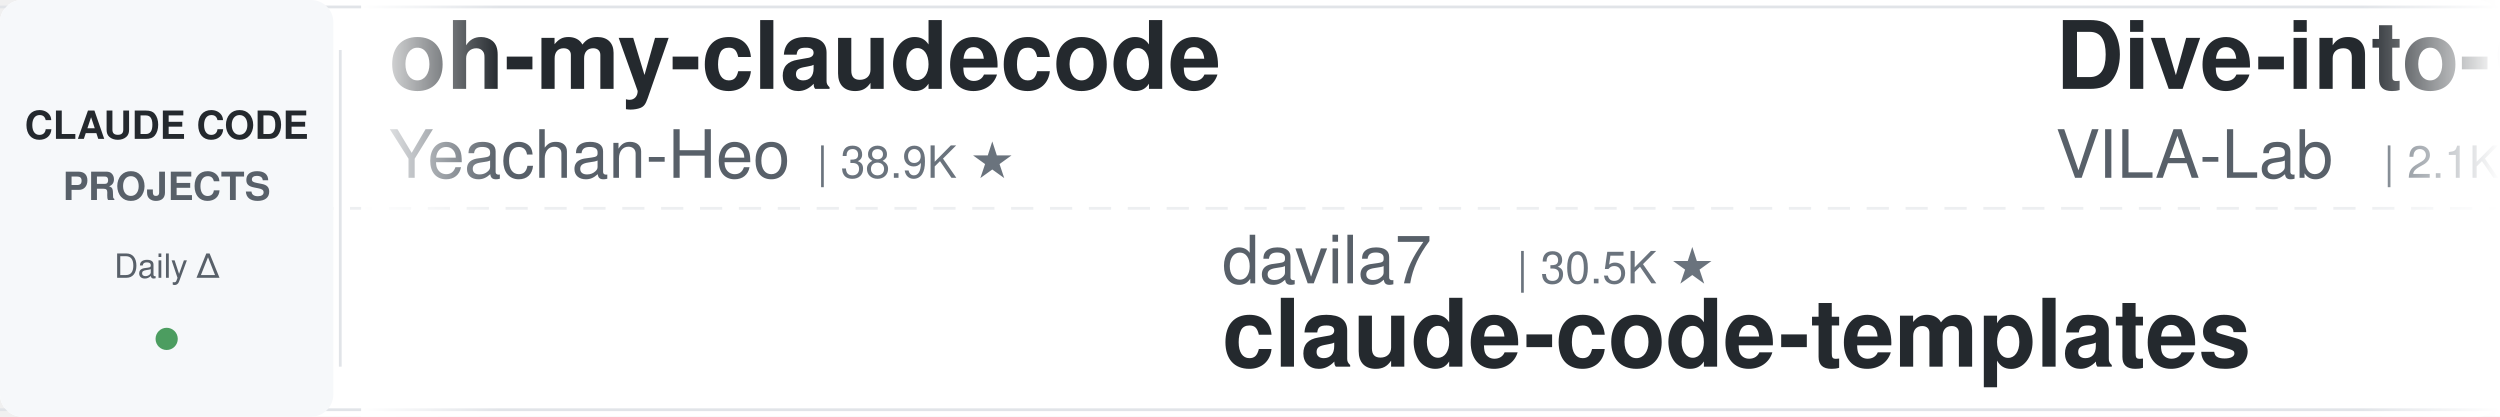
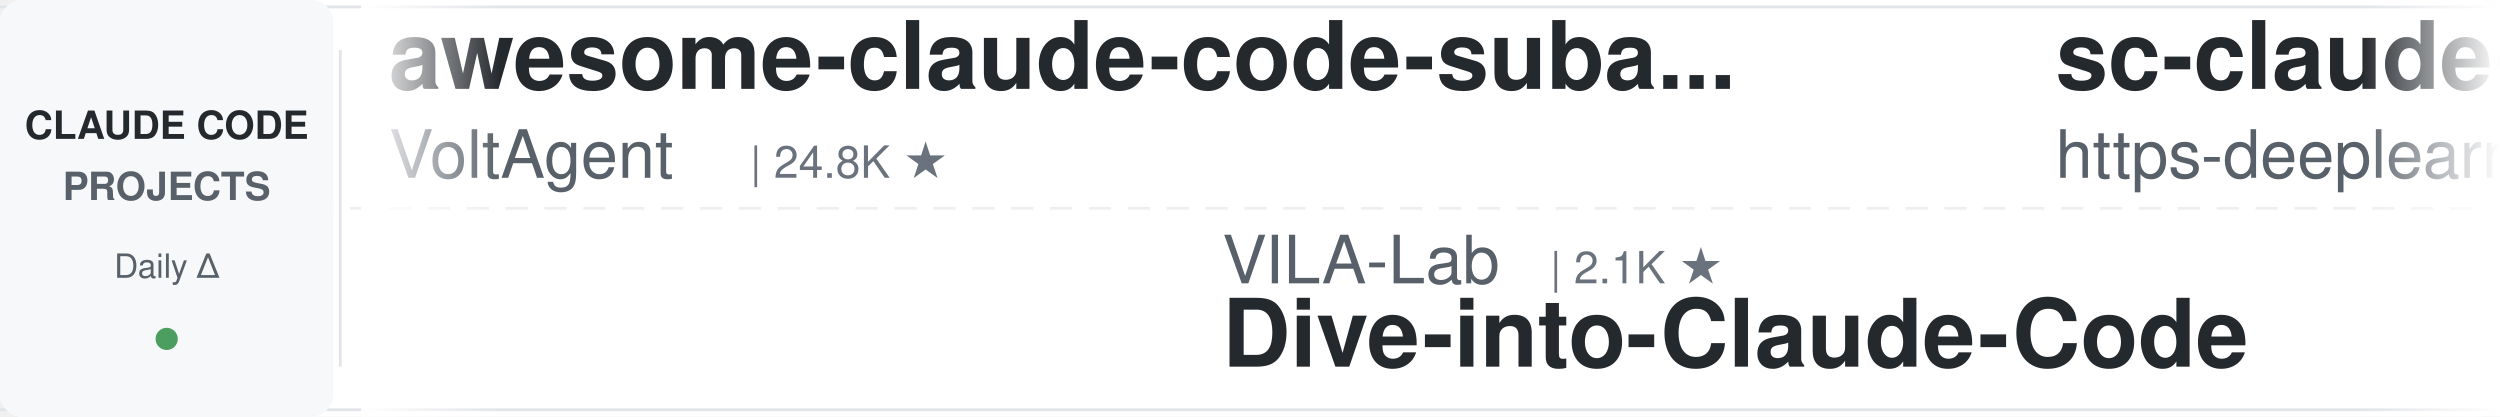
<svg xmlns="http://www.w3.org/2000/svg" width="900" height="150">
  <defs>
    <linearGradient id="leftFade" x1="0%" y1="0%" x2="100%" y2="0%">
      <stop offset="0%" style="stop-color:#ffffff;stop-opacity:1" />
      <stop offset="100%" style="stop-color:#ffffff;stop-opacity:0" />
    </linearGradient>
    <linearGradient id="rightFade" x1="0%" y1="0%" x2="100%" y2="0%">
      <stop offset="0%" style="stop-color:#ffffff;stop-opacity:0" />
      <stop offset="100%" style="stop-color:#ffffff;stop-opacity:1" />
    </linearGradient>
  </defs>
  <rect width="900" height="150" fill="#ffffff" rx="8" />
  <rect x="0" y="2" width="900" height="1" fill="#e1e4e8" />
  <rect x="0" y="147" width="900" height="1" fill="#e1e4e8" />
  <line x1="0" y1="75" x2="900" y2="75" stroke="#e1e4e8" stroke-width="1" stroke-dasharray="8 6" opacity="0.6" />
  <rect x="0" y="0" width="120" height="150" fill="#f6f8fa" rx="8" />
  <text x="60" y="50" font-family="-apple-system, BlinkMacSystemFont, 'Segoe UI', Helvetica, Arial, sans-serif" font-size="14" font-weight="600" fill="#24292e" text-anchor="middle">CLAUDE CODE</text>
  <text x="60" y="72" font-family="-apple-system, BlinkMacSystemFont, 'Segoe UI', Helvetica, Arial, sans-serif" font-size="14" font-weight="600" fill="#586069" text-anchor="middle">PROJECTS</text>
  <text x="60" y="100" font-family="-apple-system, BlinkMacSystemFont, 'Segoe UI', Helvetica, Arial, sans-serif" font-size="12" font-weight="500" fill="#586069" text-anchor="middle">Daily Δ</text>
  <circle cx="60" cy="122" r="4" fill="#22863a" opacity="0.8" />
  <rect x="122" y="18" width="1" height="114" fill="#e1e4e8" />
  <clipPath id="tickerClip">
    <rect x="130" y="0" width="770" height="150" />
  </clipPath>
  <g clip-path="url(#tickerClip)">
    <g id="tickerItems">
      <animateTransform attributeName="transform" attributeType="XML" type="translate" from="0 0" to="-3000 0" dur="54s" repeatCount="indefinite" />
      <g transform="translate(0, 0)">
-         <text x="140" y="32" font-family="-apple-system, BlinkMacSystemFont, 'Segoe UI', Helvetica, Arial, sans-serif" font-size="34" font-weight="600" fill="#24292e">oh-my-claudecode</text>
-         <text x="140" y="64" font-family="-apple-system, BlinkMacSystemFont, 'Segoe UI', Helvetica, Arial, sans-serif" font-size="24" font-weight="400" fill="#586069">Yeachan-Heo</text>
-         <text x="294" y="64" font-family="-apple-system, BlinkMacSystemFont, 'Segoe UI', Helvetica, Arial, sans-serif" font-size="16" font-weight="500" fill="#6a737d">| 38.9K ★</text>
+         <text x="140" y="32" font-family="-apple-system, BlinkMacSystemFont, 'Segoe UI', Helvetica, Arial, sans-serif" font-size="34" font-weight="600" fill="#24292e">awesome-claude-code-suba...</text>
+         <text x="140" y="64" font-family="-apple-system, BlinkMacSystemFont, 'Segoe UI', Helvetica, Arial, sans-serif" font-size="24" font-weight="400" fill="#586069">VoltAgent</text>
+         <text x="270" y="64" font-family="-apple-system, BlinkMacSystemFont, 'Segoe UI', Helvetica, Arial, sans-serif" font-size="16" font-weight="500" fill="#6a737d">| 24.8K ★</text>
      </g>
      <g transform="translate(300, 0)">
-         <text x="140" y="102" font-family="-apple-system, BlinkMacSystemFont, 'Segoe UI', Helvetica, Arial, sans-serif" font-size="24" font-weight="400" fill="#586069">davila7</text>
-         <text x="246" y="102" font-family="-apple-system, BlinkMacSystemFont, 'Segoe UI', Helvetica, Arial, sans-serif" font-size="16" font-weight="500" fill="#6a737d">| 30.5K ★</text>
-         <text x="140" y="132" font-family="-apple-system, BlinkMacSystemFont, 'Segoe UI', Helvetica, Arial, sans-serif" font-size="34" font-weight="600" fill="#24292e">claude-code-templates</text>
+         <text x="140" y="102" font-family="-apple-system, BlinkMacSystemFont, 'Segoe UI', Helvetica, Arial, sans-serif" font-size="24" font-weight="400" fill="#586069">VILA-Lab</text>
+         <text x="258" y="102" font-family="-apple-system, BlinkMacSystemFont, 'Segoe UI', Helvetica, Arial, sans-serif" font-size="16" font-weight="500" fill="#6a737d">| 2.1K ★</text>
+         <text x="140" y="132" font-family="-apple-system, BlinkMacSystemFont, 'Segoe UI', Helvetica, Arial, sans-serif" font-size="34" font-weight="600" fill="#24292e">Dive-into-Claude-Code</text>
      </g>
      <g transform="translate(600, 0)">
-         <text x="140" y="32" font-family="-apple-system, BlinkMacSystemFont, 'Segoe UI', Helvetica, Arial, sans-serif" font-size="34" font-weight="600" fill="#24292e">Dive-into-Claude-Code</text>
-         <text x="140" y="64" font-family="-apple-system, BlinkMacSystemFont, 'Segoe UI', Helvetica, Arial, sans-serif" font-size="24" font-weight="400" fill="#586069">VILA-Lab</text>
-         <text x="258" y="64" font-family="-apple-system, BlinkMacSystemFont, 'Segoe UI', Helvetica, Arial, sans-serif" font-size="16" font-weight="500" fill="#6a737d">| 2.1K ★</text>
+         <text x="140" y="32" font-family="-apple-system, BlinkMacSystemFont, 'Segoe UI', Helvetica, Arial, sans-serif" font-size="34" font-weight="600" fill="#24292e">sc-claude-code-files</text>
+         <text x="140" y="64" font-family="-apple-system, BlinkMacSystemFont, 'Segoe UI', Helvetica, Arial, sans-serif" font-size="24" font-weight="400" fill="#586069">https-deeplearning-ai</text>
+         <text x="414" y="64" font-family="-apple-system, BlinkMacSystemFont, 'Segoe UI', Helvetica, Arial, sans-serif" font-size="16" font-weight="500" fill="#6a737d">| 545 ★</text>
      </g>
      <g transform="translate(900, 0)">
-         <text x="140" y="102" font-family="-apple-system, BlinkMacSystemFont, 'Segoe UI', Helvetica, Arial, sans-serif" font-size="24" font-weight="400" fill="#586069">disler</text>
-         <text x="234" y="102" font-family="-apple-system, BlinkMacSystemFont, 'Segoe UI', Helvetica, Arial, sans-serif" font-size="16" font-weight="500" fill="#6a737d">| 1.7K ★</text>
-         <text x="140" y="132" font-family="-apple-system, BlinkMacSystemFont, 'Segoe UI', Helvetica, Arial, sans-serif" font-size="34" font-weight="600" fill="#24292e">pi-vs-claude-code</text>
+         <text x="140" y="102" font-family="-apple-system, BlinkMacSystemFont, 'Segoe UI', Helvetica, Arial, sans-serif" font-size="24" font-weight="400" fill="#586069">lintsinghua</text>
+         <text x="294" y="102" font-family="-apple-system, BlinkMacSystemFont, 'Segoe UI', Helvetica, Arial, sans-serif" font-size="16" font-weight="500" fill="#6a737d">| 4.2K ★</text>
+         <text x="140" y="132" font-family="-apple-system, BlinkMacSystemFont, 'Segoe UI', Helvetica, Arial, sans-serif" font-size="34" font-weight="600" fill="#24292e">claude-code-book</text>
      </g>
      <g transform="translate(1200, 0)">
-         <text x="140" y="32" font-family="-apple-system, BlinkMacSystemFont, 'Segoe UI', Helvetica, Arial, sans-serif" font-size="34" font-weight="600" fill="#24292e">arcads-claude-code</text>
-         <text x="140" y="64" font-family="-apple-system, BlinkMacSystemFont, 'Segoe UI', Helvetica, Arial, sans-serif" font-size="24" font-weight="400" fill="#586069">krusemediallc</text>
-         <text x="318" y="64" font-family="-apple-system, BlinkMacSystemFont, 'Segoe UI', Helvetica, Arial, sans-serif" font-size="16" font-weight="500" fill="#6a737d">| 1.4K ★</text>
+         <text x="140" y="32" font-family="-apple-system, BlinkMacSystemFont, 'Segoe UI', Helvetica, Arial, sans-serif" font-size="34" font-weight="600" fill="#24292e">claude-code-local</text>
+         <text x="140" y="64" font-family="-apple-system, BlinkMacSystemFont, 'Segoe UI', Helvetica, Arial, sans-serif" font-size="24" font-weight="400" fill="#586069">nicedreamzapp</text>
+         <text x="318" y="64" font-family="-apple-system, BlinkMacSystemFont, 'Segoe UI', Helvetica, Arial, sans-serif" font-size="16" font-weight="500" fill="#6a737d">| 3.3K ★</text>
      </g>
      <g transform="translate(1500, 0)">
-         <text x="140" y="102" font-family="-apple-system, BlinkMacSystemFont, 'Segoe UI', Helvetica, Arial, sans-serif" font-size="24" font-weight="400" fill="#586069">andrew-kramer-inno</text>
-         <text x="378" y="102" font-family="-apple-system, BlinkMacSystemFont, 'Segoe UI', Helvetica, Arial, sans-serif" font-size="16" font-weight="500" fill="#6a737d">| 594 ★</text>
-         <text x="140" y="132" font-family="-apple-system, BlinkMacSystemFont, 'Segoe UI', Helvetica, Arial, sans-serif" font-size="34" font-weight="600" fill="#24292e">claude-code-source-build</text>
+         <text x="140" y="102" font-family="-apple-system, BlinkMacSystemFont, 'Segoe UI', Helvetica, Arial, sans-serif" font-size="24" font-weight="400" fill="#586069">shanraisshan</text>
+         <text x="306" y="102" font-family="-apple-system, BlinkMacSystemFont, 'Segoe UI', Helvetica, Arial, sans-serif" font-size="16" font-weight="500" fill="#6a737d">| 65.5K ★</text>
+         <text x="140" y="132" font-family="-apple-system, BlinkMacSystemFont, 'Segoe UI', Helvetica, Arial, sans-serif" font-size="34" font-weight="600" fill="#24292e">claude-code-best-practic...</text>
      </g>
      <g transform="translate(1800, 0)">
-         <text x="140" y="32" font-family="-apple-system, BlinkMacSystemFont, 'Segoe UI', Helvetica, Arial, sans-serif" font-size="34" font-weight="600" fill="#24292e">andrej-karpathy-skills</text>
-         <text x="140" y="64" font-family="-apple-system, BlinkMacSystemFont, 'Segoe UI', Helvetica, Arial, sans-serif" font-size="24" font-weight="400" fill="#586069">multica-ai</text>
-         <text x="282" y="64" font-family="-apple-system, BlinkMacSystemFont, 'Segoe UI', Helvetica, Arial, sans-serif" font-size="16" font-weight="500" fill="#6a737d">| 209.1K ★</text>
+         <text x="140" y="32" font-family="-apple-system, BlinkMacSystemFont, 'Segoe UI', Helvetica, Arial, sans-serif" font-size="34" font-weight="600" fill="#24292e">claude-code-infrastructu...</text>
+         <text x="140" y="64" font-family="-apple-system, BlinkMacSystemFont, 'Segoe UI', Helvetica, Arial, sans-serif" font-size="24" font-weight="400" fill="#586069">diet103</text>
+         <text x="246" y="64" font-family="-apple-system, BlinkMacSystemFont, 'Segoe UI', Helvetica, Arial, sans-serif" font-size="16" font-weight="500" fill="#6a737d">| 10.0K ★</text>
      </g>
      <g transform="translate(2100, 0)">
-         <text x="140" y="102" font-family="-apple-system, BlinkMacSystemFont, 'Segoe UI', Helvetica, Arial, sans-serif" font-size="24" font-weight="400" fill="#586069">Chachamaru127</text>
-         <text x="318" y="102" font-family="-apple-system, BlinkMacSystemFont, 'Segoe UI', Helvetica, Arial, sans-serif" font-size="16" font-weight="500" fill="#6a737d">| 3.1K ★</text>
-         <text x="140" y="132" font-family="-apple-system, BlinkMacSystemFont, 'Segoe UI', Helvetica, Arial, sans-serif" font-size="34" font-weight="600" fill="#24292e">claude-code-harness</text>
+         <text x="140" y="102" font-family="-apple-system, BlinkMacSystemFont, 'Segoe UI', Helvetica, Arial, sans-serif" font-size="24" font-weight="400" fill="#586069">disler</text>
+         <text x="234" y="102" font-family="-apple-system, BlinkMacSystemFont, 'Segoe UI', Helvetica, Arial, sans-serif" font-size="16" font-weight="500" fill="#6a737d">| 3.9K ★</text>
+         <text x="140" y="132" font-family="-apple-system, BlinkMacSystemFont, 'Segoe UI', Helvetica, Arial, sans-serif" font-size="34" font-weight="600" fill="#24292e">claude-code-hooks-master...</text>
      </g>
      <g transform="translate(2400, 0)">
-         <text x="140" y="32" font-family="-apple-system, BlinkMacSystemFont, 'Segoe UI', Helvetica, Arial, sans-serif" font-size="34" font-weight="600" fill="#24292e">claude-code-tips</text>
-         <text x="140" y="64" font-family="-apple-system, BlinkMacSystemFont, 'Segoe UI', Helvetica, Arial, sans-serif" font-size="24" font-weight="400" fill="#586069">ykdojo</text>
-         <text x="234" y="64" font-family="-apple-system, BlinkMacSystemFont, 'Segoe UI', Helvetica, Arial, sans-serif" font-size="16" font-weight="500" fill="#6a737d">| 10.0K ★</text>
+         <text x="140" y="32" font-family="-apple-system, BlinkMacSystemFont, 'Segoe UI', Helvetica, Arial, sans-serif" font-size="34" font-weight="600" fill="#24292e">claude-code-tudou</text>
+         <text x="140" y="64" font-family="-apple-system, BlinkMacSystemFont, 'Segoe UI', Helvetica, Arial, sans-serif" font-size="24" font-weight="400" fill="#586069">AICoderTudou</text>
+         <text x="306" y="64" font-family="-apple-system, BlinkMacSystemFont, 'Segoe UI', Helvetica, Arial, sans-serif" font-size="16" font-weight="500" fill="#6a737d">| 495 ★</text>
      </g>
      <g transform="translate(2700, 0)">
-         <text x="140" y="102" font-family="-apple-system, BlinkMacSystemFont, 'Segoe UI', Helvetica, Arial, sans-serif" font-size="24" font-weight="400" fill="#586069">ponponon</text>
-         <text x="258" y="102" font-family="-apple-system, BlinkMacSystemFont, 'Segoe UI', Helvetica, Arial, sans-serif" font-size="16" font-weight="500" fill="#6a737d">| 2.3K ★</text>
-         <text x="140" y="132" font-family="-apple-system, BlinkMacSystemFont, 'Segoe UI', Helvetica, Arial, sans-serif" font-size="34" font-weight="600" fill="#24292e">claude_code_src</text>
+         <text x="140" y="102" font-family="-apple-system, BlinkMacSystemFont, 'Segoe UI', Helvetica, Arial, sans-serif" font-size="24" font-weight="400" fill="#586069">frankbria</text>
+         <text x="270" y="102" font-family="-apple-system, BlinkMacSystemFont, 'Segoe UI', Helvetica, Arial, sans-serif" font-size="16" font-weight="500" fill="#6a737d">| 9.6K ★</text>
+         <text x="140" y="132" font-family="-apple-system, BlinkMacSystemFont, 'Segoe UI', Helvetica, Arial, sans-serif" font-size="34" font-weight="600" fill="#24292e">ralph-claude-code</text>
      </g>
      <g transform="translate(3000, 0)">
-         <text x="140" y="32" font-family="-apple-system, BlinkMacSystemFont, 'Segoe UI', Helvetica, Arial, sans-serif" font-size="34" font-weight="600" fill="#24292e">oh-my-claudecode</text>
-         <text x="140" y="64" font-family="-apple-system, BlinkMacSystemFont, 'Segoe UI', Helvetica, Arial, sans-serif" font-size="24" font-weight="400" fill="#586069">Yeachan-Heo</text>
-         <text x="294" y="64" font-family="-apple-system, BlinkMacSystemFont, 'Segoe UI', Helvetica, Arial, sans-serif" font-size="16" font-weight="500" fill="#6a737d">| 38.9K ★</text>
+         <text x="140" y="32" font-family="-apple-system, BlinkMacSystemFont, 'Segoe UI', Helvetica, Arial, sans-serif" font-size="34" font-weight="600" fill="#24292e">awesome-claude-code-suba...</text>
+         <text x="140" y="64" font-family="-apple-system, BlinkMacSystemFont, 'Segoe UI', Helvetica, Arial, sans-serif" font-size="24" font-weight="400" fill="#586069">VoltAgent</text>
+         <text x="270" y="64" font-family="-apple-system, BlinkMacSystemFont, 'Segoe UI', Helvetica, Arial, sans-serif" font-size="16" font-weight="500" fill="#6a737d">| 24.8K ★</text>
      </g>
      <g transform="translate(3300, 0)">
-         <text x="140" y="102" font-family="-apple-system, BlinkMacSystemFont, 'Segoe UI', Helvetica, Arial, sans-serif" font-size="24" font-weight="400" fill="#586069">davila7</text>
-         <text x="246" y="102" font-family="-apple-system, BlinkMacSystemFont, 'Segoe UI', Helvetica, Arial, sans-serif" font-size="16" font-weight="500" fill="#6a737d">| 30.5K ★</text>
-         <text x="140" y="132" font-family="-apple-system, BlinkMacSystemFont, 'Segoe UI', Helvetica, Arial, sans-serif" font-size="34" font-weight="600" fill="#24292e">claude-code-templates</text>
+         <text x="140" y="102" font-family="-apple-system, BlinkMacSystemFont, 'Segoe UI', Helvetica, Arial, sans-serif" font-size="24" font-weight="400" fill="#586069">VILA-Lab</text>
+         <text x="258" y="102" font-family="-apple-system, BlinkMacSystemFont, 'Segoe UI', Helvetica, Arial, sans-serif" font-size="16" font-weight="500" fill="#6a737d">| 2.1K ★</text>
+         <text x="140" y="132" font-family="-apple-system, BlinkMacSystemFont, 'Segoe UI', Helvetica, Arial, sans-serif" font-size="34" font-weight="600" fill="#24292e">Dive-into-Claude-Code</text>
      </g>
      <g transform="translate(3600, 0)">
-         <text x="140" y="32" font-family="-apple-system, BlinkMacSystemFont, 'Segoe UI', Helvetica, Arial, sans-serif" font-size="34" font-weight="600" fill="#24292e">Dive-into-Claude-Code</text>
-         <text x="140" y="64" font-family="-apple-system, BlinkMacSystemFont, 'Segoe UI', Helvetica, Arial, sans-serif" font-size="24" font-weight="400" fill="#586069">VILA-Lab</text>
-         <text x="258" y="64" font-family="-apple-system, BlinkMacSystemFont, 'Segoe UI', Helvetica, Arial, sans-serif" font-size="16" font-weight="500" fill="#6a737d">| 2.1K ★</text>
+         <text x="140" y="32" font-family="-apple-system, BlinkMacSystemFont, 'Segoe UI', Helvetica, Arial, sans-serif" font-size="34" font-weight="600" fill="#24292e">sc-claude-code-files</text>
+         <text x="140" y="64" font-family="-apple-system, BlinkMacSystemFont, 'Segoe UI', Helvetica, Arial, sans-serif" font-size="24" font-weight="400" fill="#586069">https-deeplearning-ai</text>
+         <text x="414" y="64" font-family="-apple-system, BlinkMacSystemFont, 'Segoe UI', Helvetica, Arial, sans-serif" font-size="16" font-weight="500" fill="#6a737d">| 545 ★</text>
      </g>
      <g transform="translate(3900, 0)">
-         <text x="140" y="102" font-family="-apple-system, BlinkMacSystemFont, 'Segoe UI', Helvetica, Arial, sans-serif" font-size="24" font-weight="400" fill="#586069">disler</text>
-         <text x="234" y="102" font-family="-apple-system, BlinkMacSystemFont, 'Segoe UI', Helvetica, Arial, sans-serif" font-size="16" font-weight="500" fill="#6a737d">| 1.7K ★</text>
-         <text x="140" y="132" font-family="-apple-system, BlinkMacSystemFont, 'Segoe UI', Helvetica, Arial, sans-serif" font-size="34" font-weight="600" fill="#24292e">pi-vs-claude-code</text>
+         <text x="140" y="102" font-family="-apple-system, BlinkMacSystemFont, 'Segoe UI', Helvetica, Arial, sans-serif" font-size="24" font-weight="400" fill="#586069">lintsinghua</text>
+         <text x="294" y="102" font-family="-apple-system, BlinkMacSystemFont, 'Segoe UI', Helvetica, Arial, sans-serif" font-size="16" font-weight="500" fill="#6a737d">| 4.2K ★</text>
+         <text x="140" y="132" font-family="-apple-system, BlinkMacSystemFont, 'Segoe UI', Helvetica, Arial, sans-serif" font-size="34" font-weight="600" fill="#24292e">claude-code-book</text>
      </g>
    </g>
  </g>
  <rect x="130" y="0" width="50" height="150" fill="url(#leftFade)" />
  <rect x="850" y="0" width="50" height="150" fill="url(#rightFade)" />
</svg>
